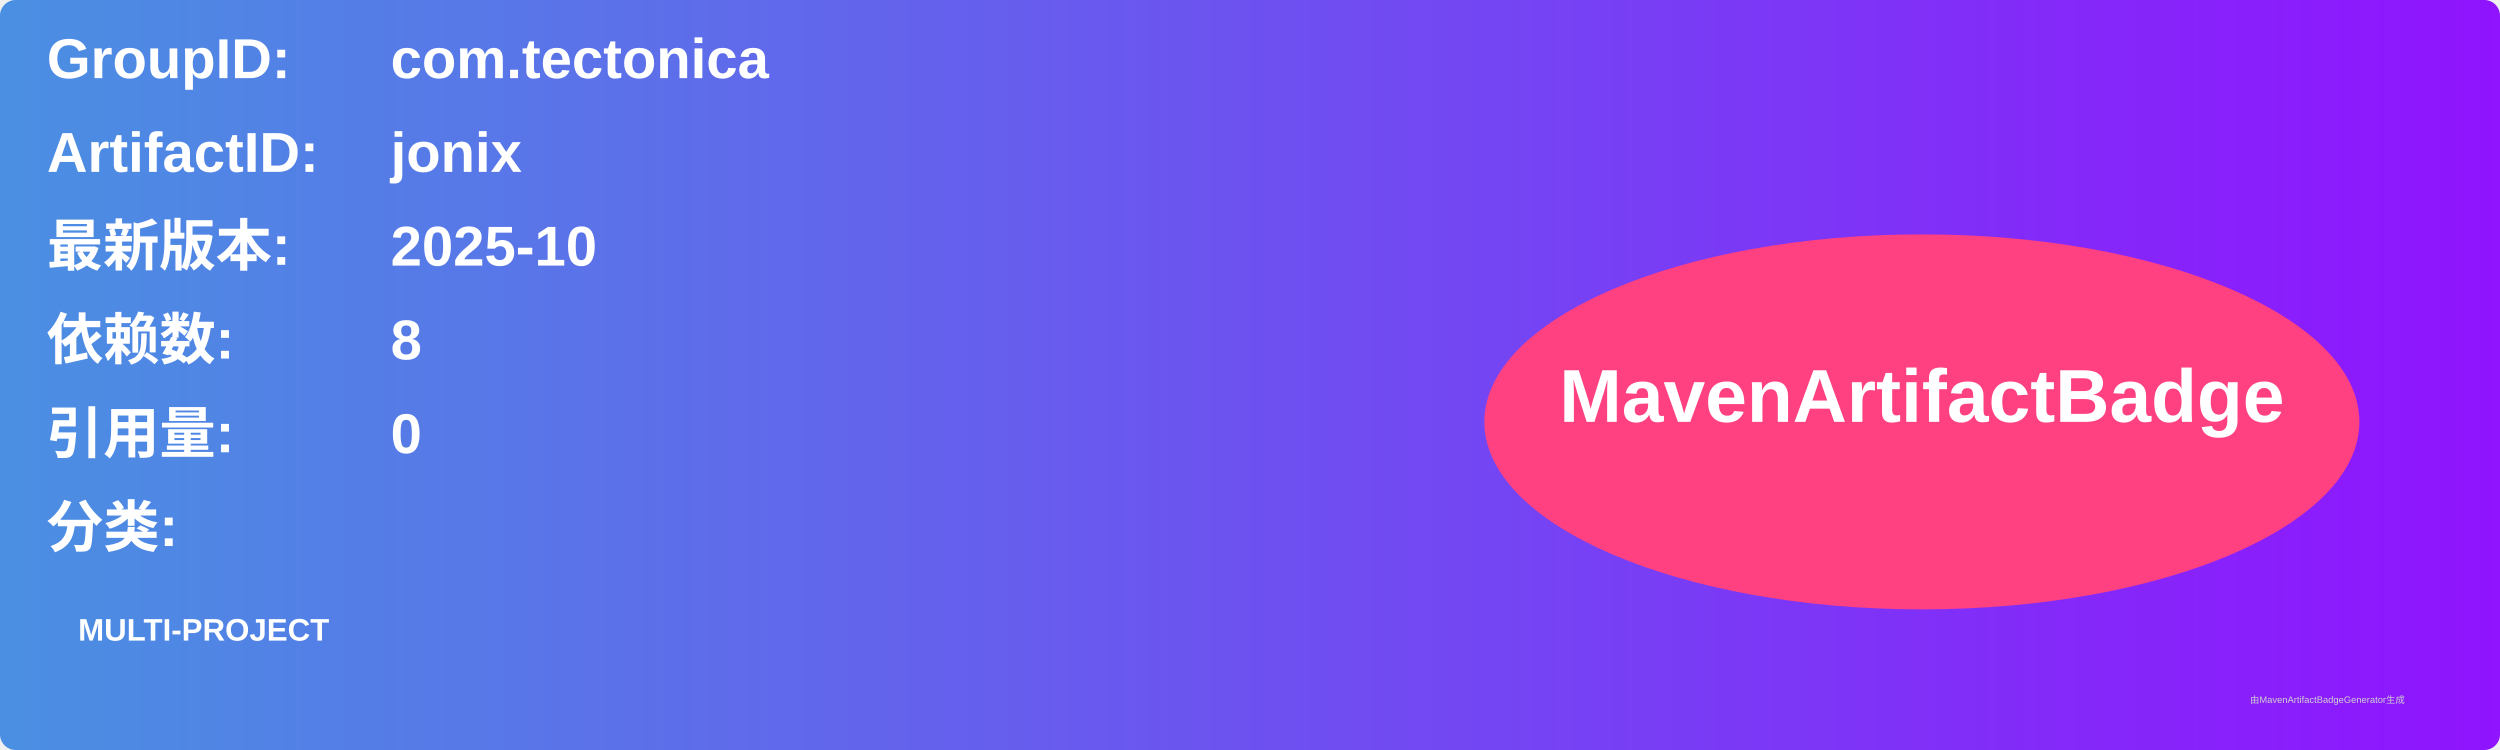
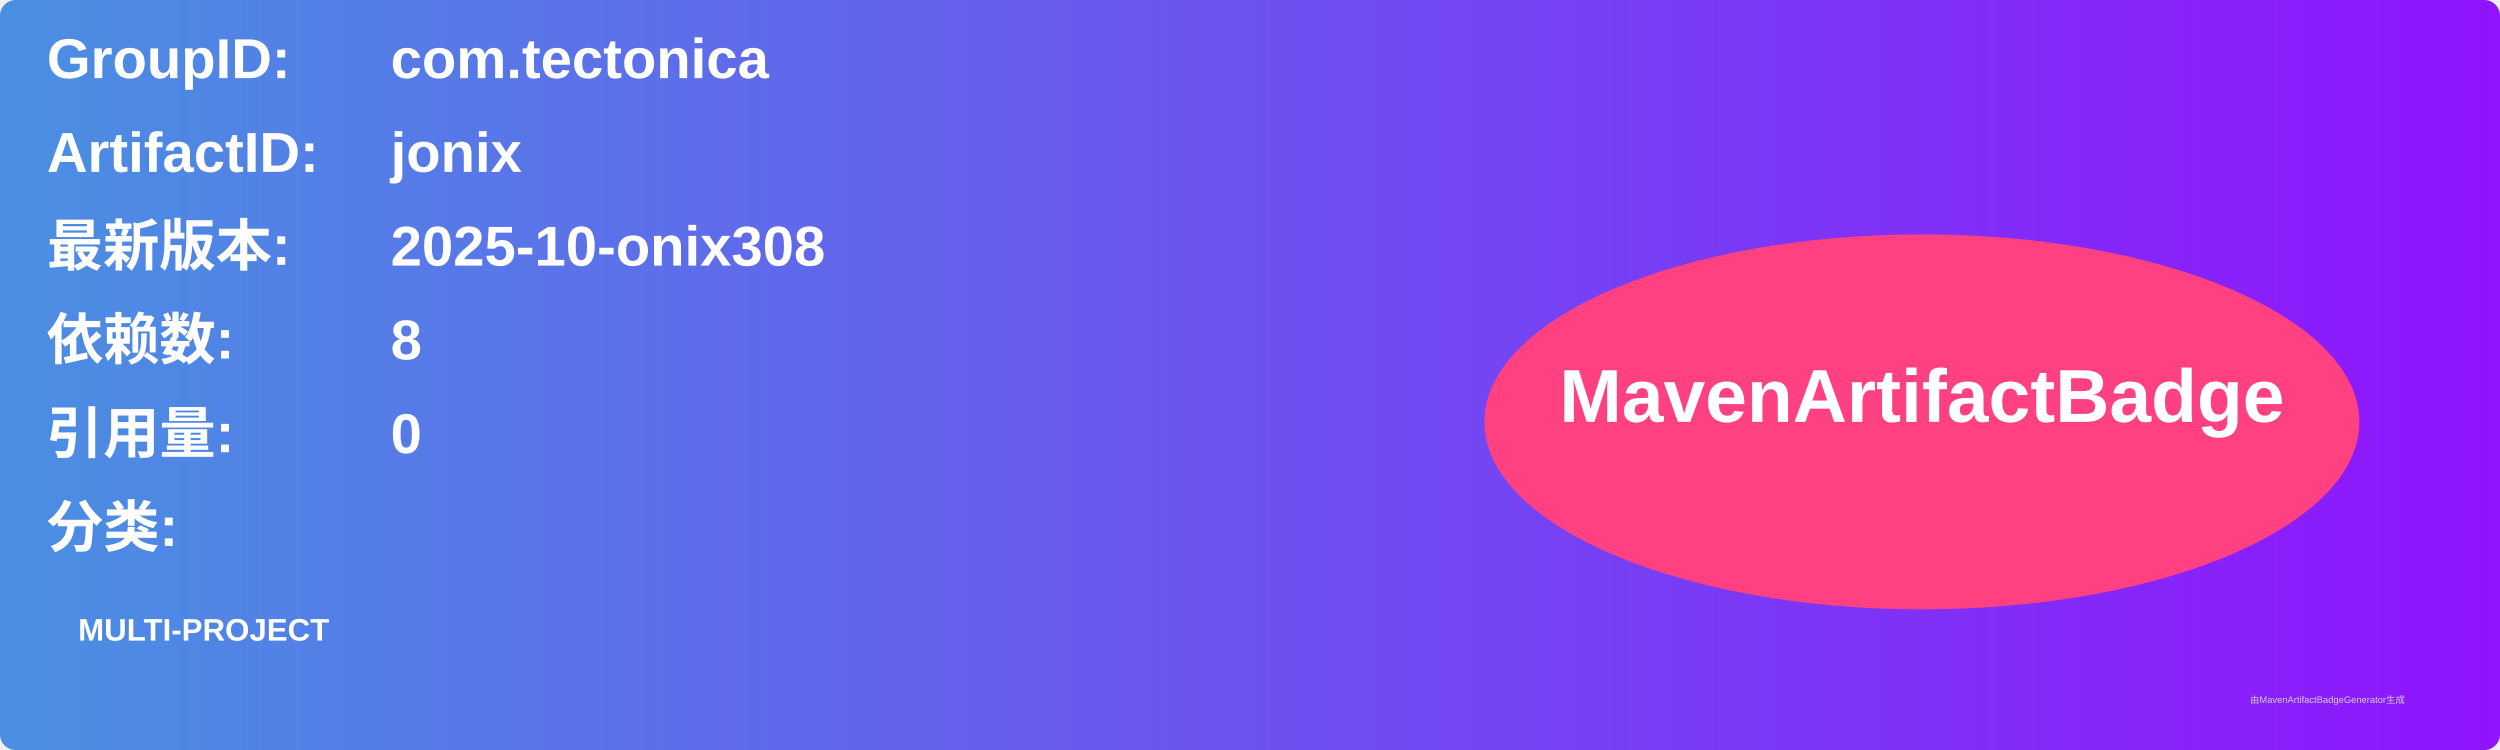
<svg xmlns="http://www.w3.org/2000/svg" width="800" height="240" viewBox="0 0 800 240">
  <linearGradient id="grad" x1="0%" y1="0%" x2="100%" y2="0%">
    <stop offset="0%" stop-color="#4a90e2" />
    <stop offset="100%" stop-color="#9013fe" />
  </linearGradient>
  <rect width="100%" height="100%" rx="5" ry="5" fill="url(#grad)" />
  <g transform="translate(15, 15)">
    <text x="0" y="10" font-family="Arial" font-size="18" fill="white" font-weight="bold" width="260">GroupID:</text>
    <text x="110" y="10" font-family="Arial" font-size="18" fill="white" font-weight="bold" width="460">com.tectonica</text>
    <text x="0" y="40" font-family="Arial" font-size="18" fill="white" font-weight="bold" width="260">ArtifactID:</text>
    <text x="110" y="40" font-family="Arial" font-size="18" fill="white" font-weight="bold" width="460">jonix</text>
    <text x="0" y="70" font-family="Arial" font-size="18" fill="white" font-weight="bold">最新版本:</text>
    <text x="110" y="70" font-family="Arial" font-size="18" fill="white" font-weight="bold">
-       <tspan font-weight="bold">2025-10</tspan>
+       <tspan font-weight="bold">2025-10-onix308</tspan>
    </text>
    <text x="0" y="100" font-family="Arial" font-size="18" fill="white" font-weight="bold">依赖数: </text>
    <text x="110" y="100" font-family="Arial" font-size="18" fill="white">
      <tspan font-weight="bold">8</tspan>
    </text>
    <text x="0" y="130" font-family="Arial" font-size="18" fill="white" font-weight="bold">引用量: </text>
    <text x="110" y="130" font-family="Arial" font-size="18" fill="white">
      <tspan font-weight="bold">0</tspan>
    </text>
    <text x="0" y="160" font-family="Arial" font-size="18" fill="white" font-weight="bold">分类:</text>
    <text x="10" y="190" font-family="Arial" font-size="10" fill="white">
      <tspan font-weight="bold">MULTI-PROJECT</tspan>
    </text>
    <ellipse cx="600" cy="120" rx="140" ry="60" fill="#ff4081" />
    <text x="600" y="120" text-anchor="middle" font-family="Arial" font-size="24" fill="white" font-weight="bold">MavenArtifactBadge</text>
  </g>
  <text x="720" y="225" font-family="Arial" font-size="3" fill="#d0d0d0">由MavenArtifactBadgeGenerator生成</text>
</svg>
